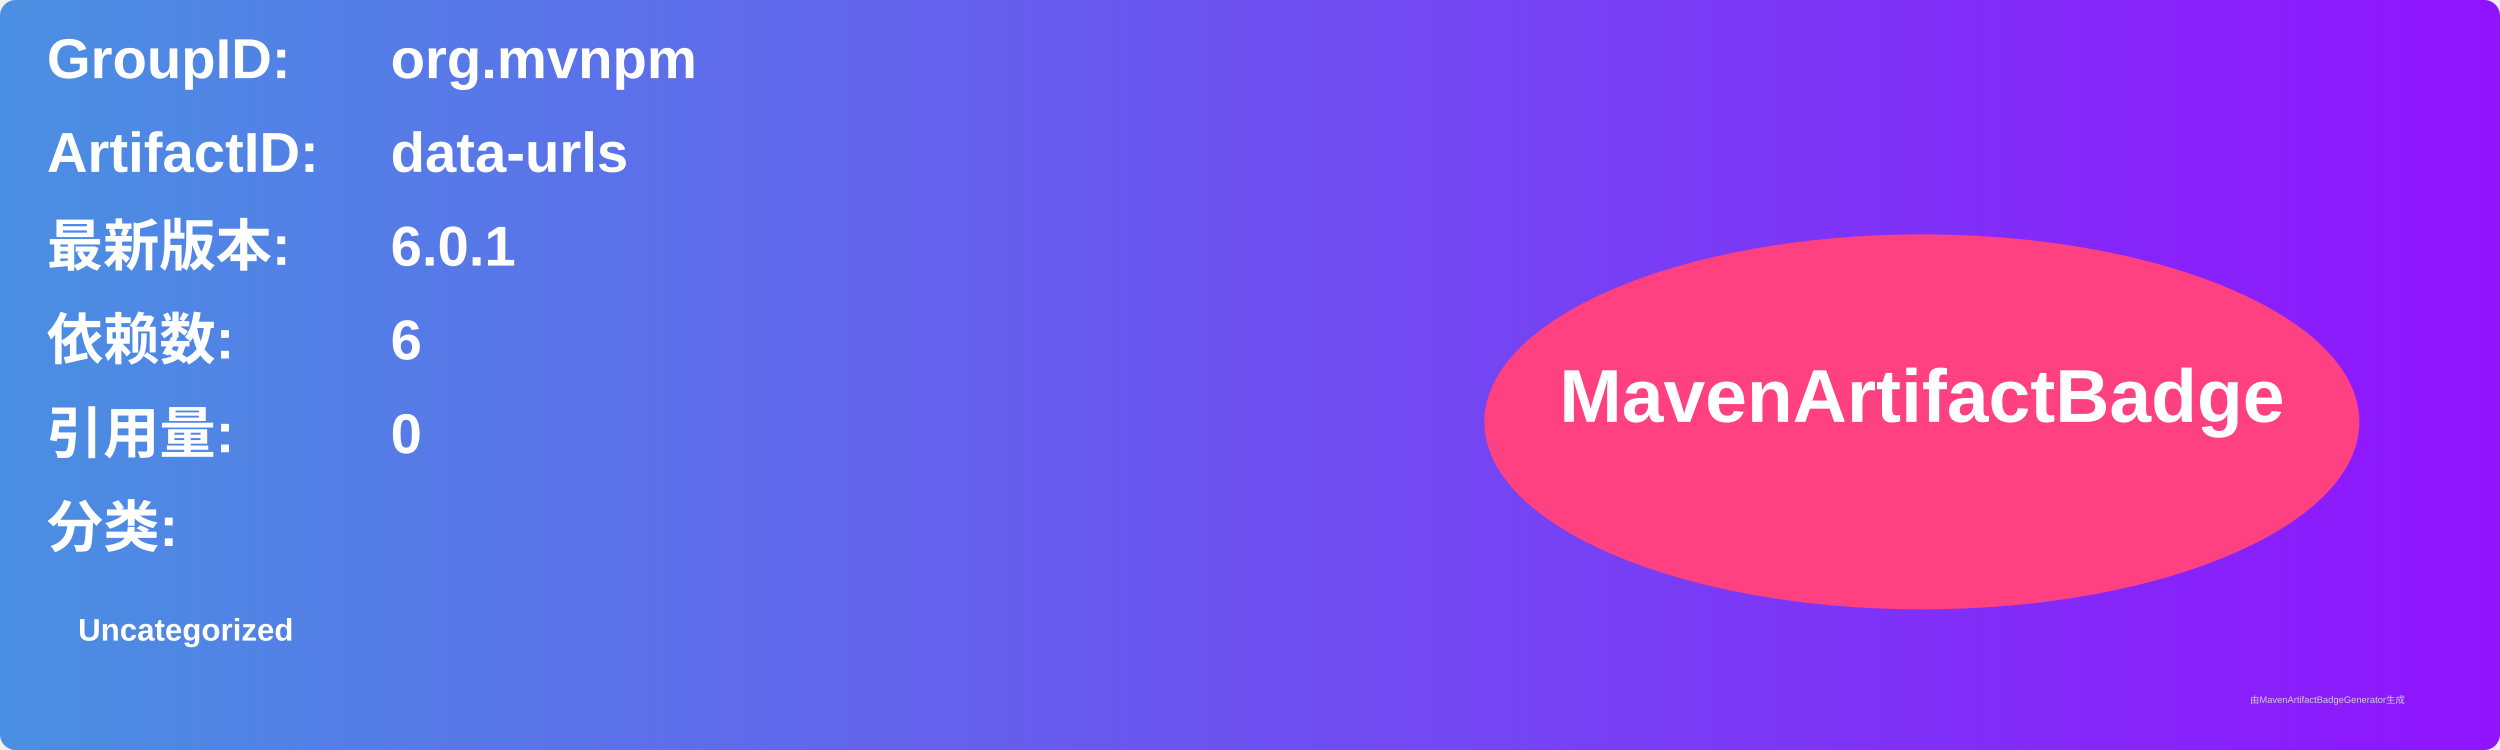
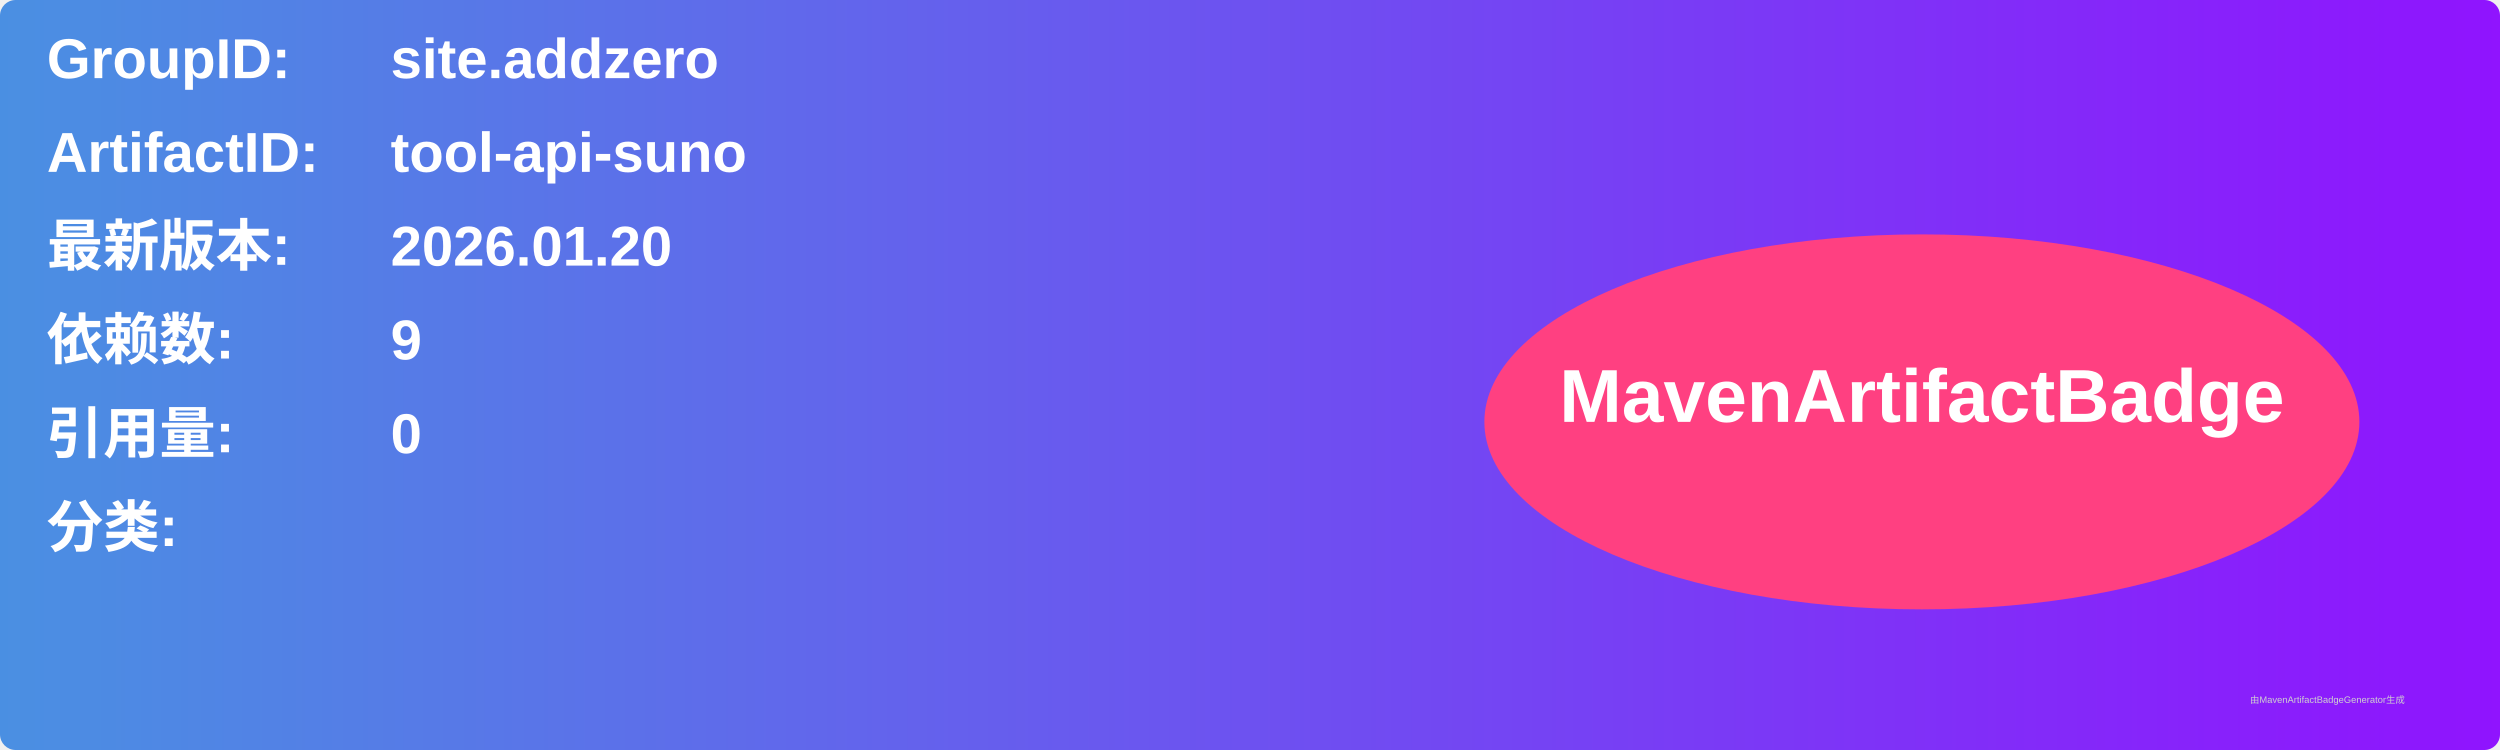
<svg xmlns="http://www.w3.org/2000/svg" width="800" height="240" viewBox="0 0 800 240">
  <linearGradient id="grad" x1="0%" y1="0%" x2="100%" y2="0%">
    <stop offset="0%" stop-color="#4a90e2" />
    <stop offset="100%" stop-color="#9013fe" />
  </linearGradient>
  <rect width="100%" height="100%" rx="5" ry="5" fill="url(#grad)" />
  <g transform="translate(15, 15)">
    <text x="0" y="10" font-family="Arial" font-size="18" fill="white" font-weight="bold" width="260">GroupID:</text>
-     <text x="110" y="10" font-family="Arial" font-size="18" fill="white" font-weight="bold" width="460">org.mvnpm</text>
+     <text x="110" y="10" font-family="Arial" font-size="18" fill="white" font-weight="bold" width="460">site.addzero</text>
    <text x="0" y="40" font-family="Arial" font-size="18" fill="white" font-weight="bold" width="260">ArtifactID:</text>
-     <text x="110" y="40" font-family="Arial" font-size="18" fill="white" font-weight="bold" width="460">data-urls</text>
+     <text x="110" y="40" font-family="Arial" font-size="18" fill="white" font-weight="bold" width="460">tool-api-suno</text>
    <text x="0" y="70" font-family="Arial" font-size="18" fill="white" font-weight="bold">最新版本:</text>
    <text x="110" y="70" font-family="Arial" font-size="18" fill="white" font-weight="bold">
-       <tspan font-weight="bold">6.0.1</tspan>
+       <tspan font-weight="bold">2026.01.20</tspan>
    </text>
    <text x="0" y="100" font-family="Arial" font-size="18" fill="white" font-weight="bold">依赖数: </text>
    <text x="110" y="100" font-family="Arial" font-size="18" fill="white">
-       <tspan font-weight="bold">6</tspan>
+       <tspan font-weight="bold">9</tspan>
    </text>
    <text x="0" y="130" font-family="Arial" font-size="18" fill="white" font-weight="bold">引用量: </text>
    <text x="110" y="130" font-family="Arial" font-size="18" fill="white">
      <tspan font-weight="bold">0</tspan>
    </text>
    <text x="0" y="160" font-family="Arial" font-size="18" fill="white" font-weight="bold">分类:</text>
    <text x="10" y="190" font-family="Arial" font-size="10" fill="white">
-       <tspan font-weight="bold">Uncategorized</tspan>
+       <tspan font-weight="bold" />
    </text>
    <ellipse cx="600" cy="120" rx="140" ry="60" fill="#ff4081" />
    <text x="600" y="120" text-anchor="middle" font-family="Arial" font-size="24" fill="white" font-weight="bold">MavenArtifactBadge</text>
  </g>
  <text x="720" y="225" font-family="Arial" font-size="3" fill="#d0d0d0">由MavenArtifactBadgeGenerator生成</text>
</svg>
